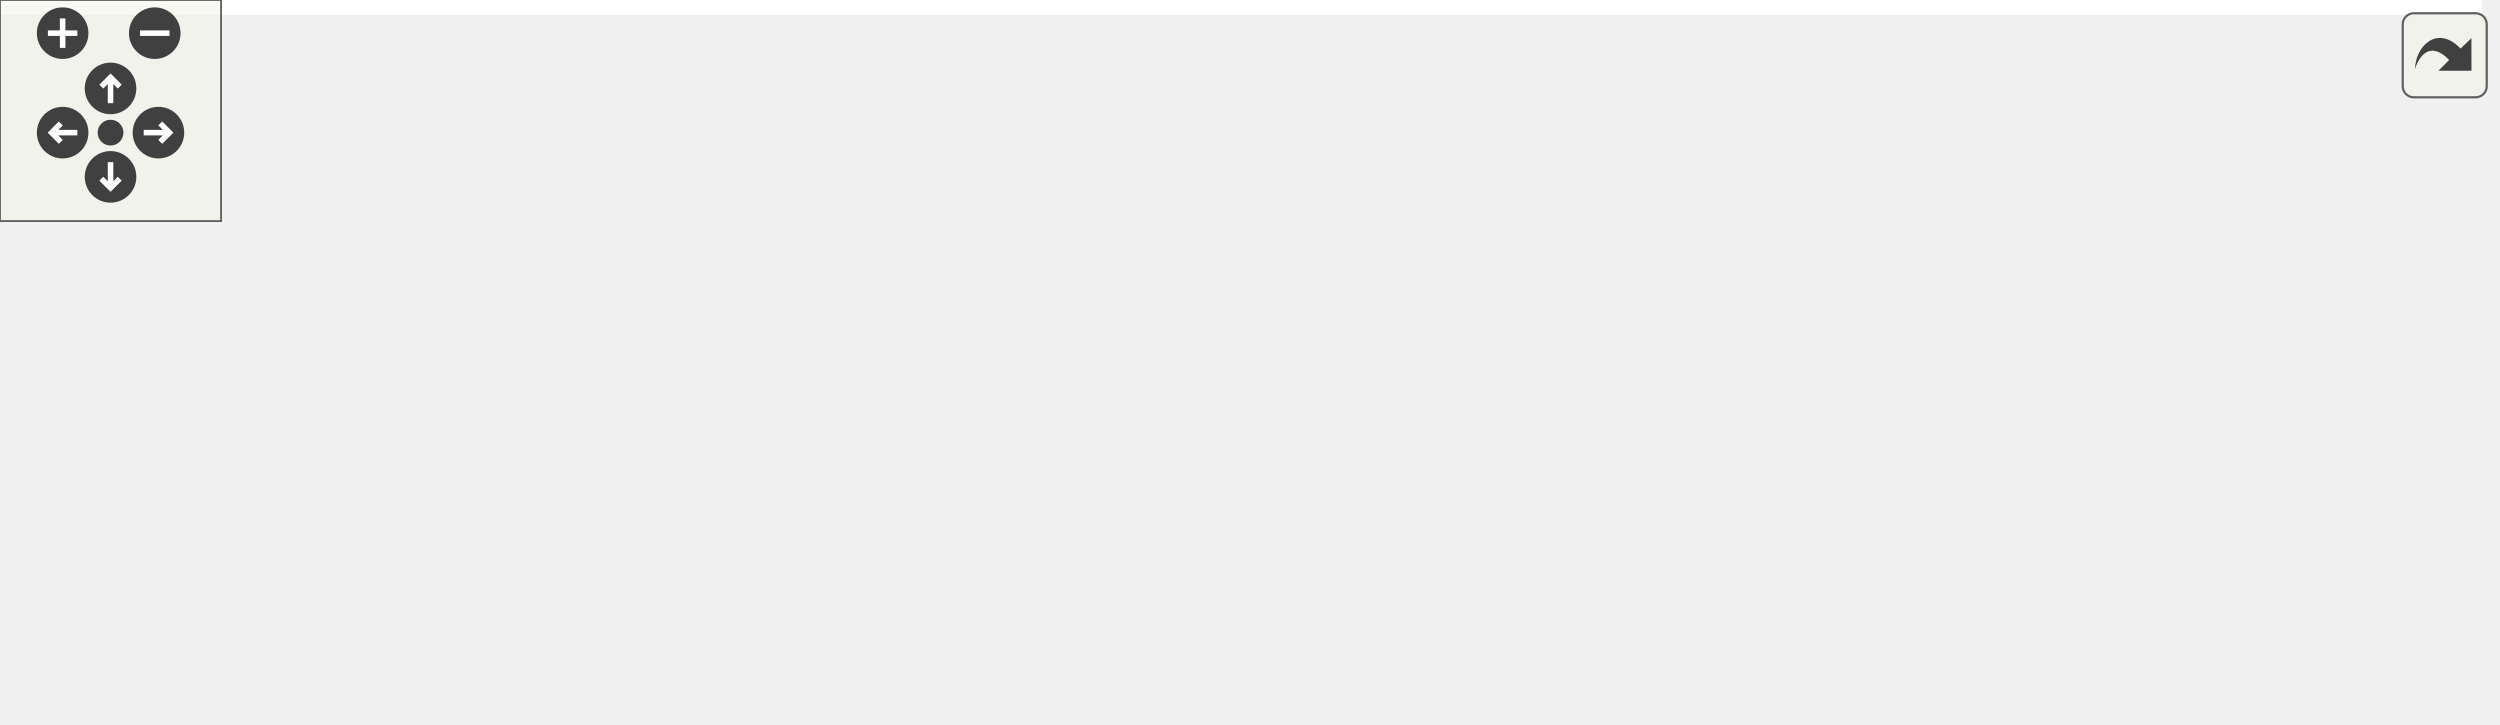
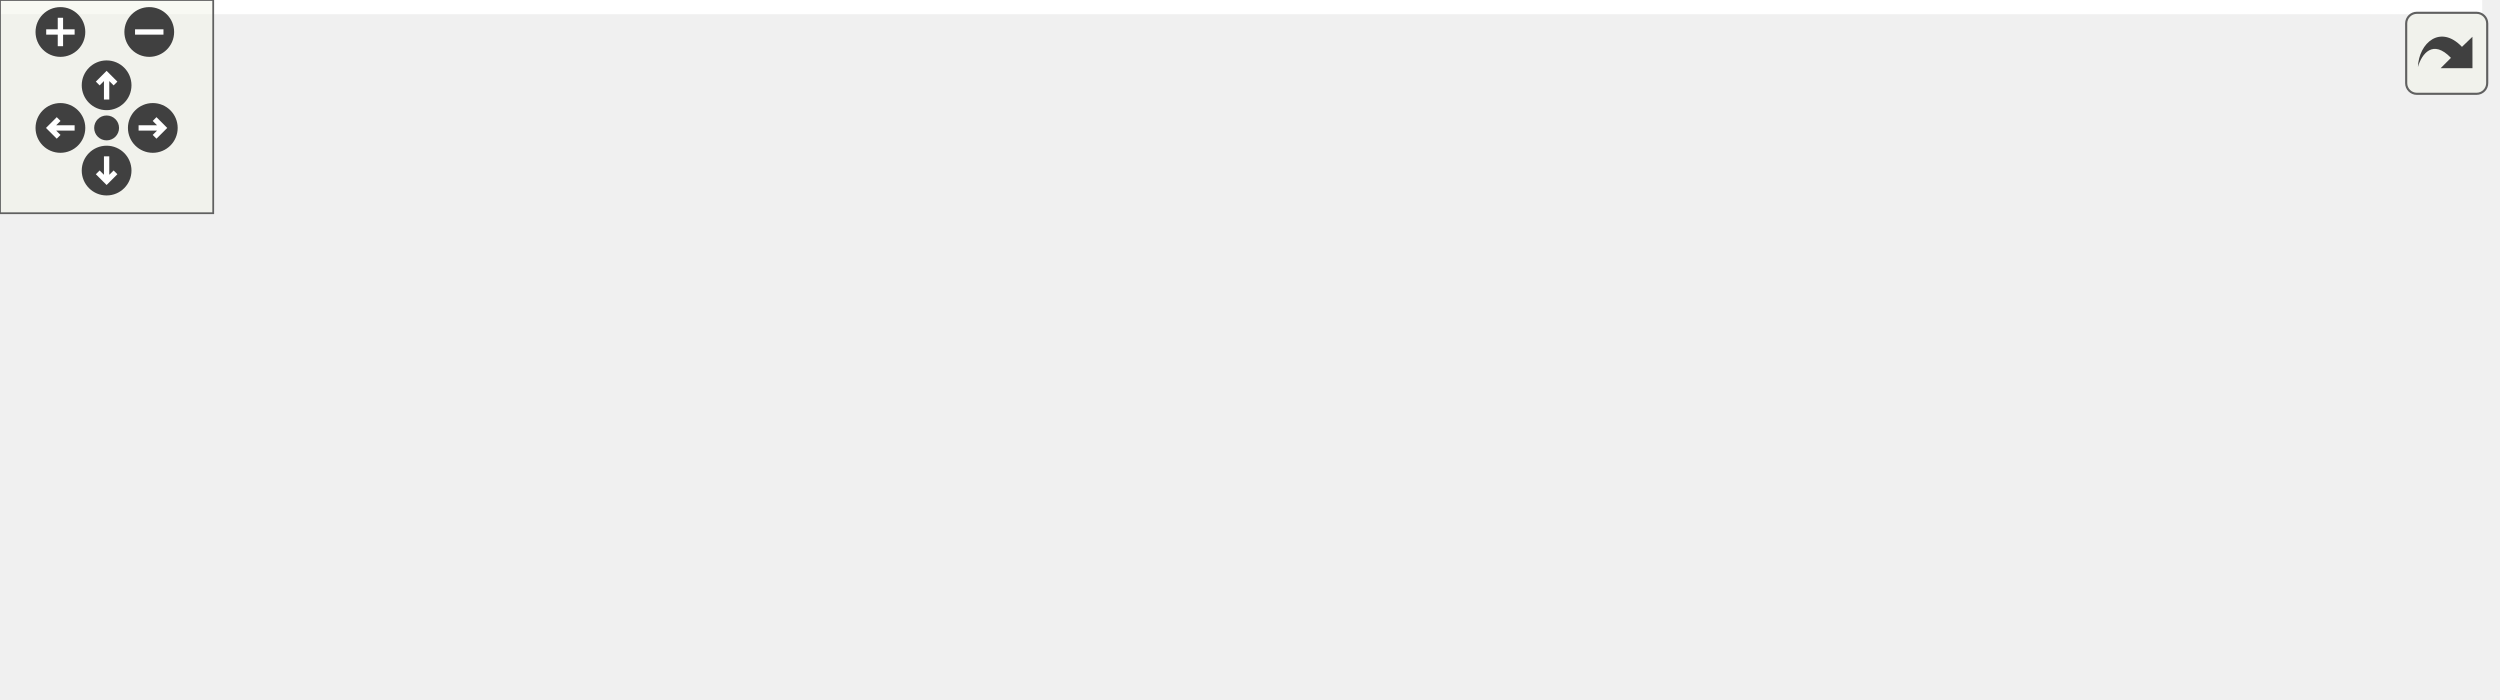
<svg xmlns="http://www.w3.org/2000/svg" xmlns:xlink="http://www.w3.org/1999/xlink" id="main" version="1.1" xml:space="preserve">
  <style type="text/css">
.edge:hover path { stroke: red; }
.edge:hover polygon { stroke: red; fill: red; }
</style>
  <defs>
    <circle id="rim" cx="0" cy="0" r="7" />
    <circle id="rim2" cx="0" cy="0" r="3.5" />
    <g id="zoomPlus">
      <use xlink:href="#rim" fill="#404040">
        <set attributeName="fill" to="#808080" begin="zoomplus.mouseover" end="zoomplus.mouseout" />
      </use>
      <path d="M-4,0h8M0,-4v8" fill="none" stroke="white" stroke-width="1.5" pointer-events="none" />
    </g>
    <g id="zoomMin">
      <use xlink:href="#rim" fill="#404040">
        <set attributeName="fill" to="#808080" begin="zoomminus.mouseover" end="zoomminus.mouseout" />
      </use>
      <path d="M-4,0h8" fill="none" stroke="white" stroke-width="1.5" pointer-events="none" />
    </g>
    <g id="dirArrow">
      <path fill="none" stroke="white" stroke-width="1.5" d="M0,-3.0v7 M-2.5,-0.5L0,-3.0L2.5,-0.5" />
    </g>
    <g id="resetDef">
      <use xlink:href="#rim2" fill="#404040">
        <set attributeName="fill" to="#808080" begin="reset.mouseover" end="reset.mouseout" />
      </use>
    </g>
  </defs>
  <svg id="graph" class="graph">
    <g id="viewport">
-       <polygon fill="#ffffff" stroke="transparent" points="-4,4 -4,-136 673.5,-136 673.5,4 -4,4" />
+       <polygon fill="#ffffff" stroke="transparent" points="-4,4 -4,-136 698.5,-136 698.5,4 -4,4" />
      <g id="node1" class="node">
-         <polygon fill="#bfbfbf" stroke="#000000" points="261.5,-112.5 261.5,-131.5 419.5,-131.5 419.5,-112.5 261.5,-112.5" />
-         <text text-anchor="middle" x="340.5" y="-119.5" font-family="Helvetica,sans-Serif" font-size="10.00" fill="#000000">src/doocsServerTestHelper.cc</text>
+         <polygon fill="#bfbfbf" stroke="#000000" points="323.5,-112.5 323.5,-131.5 481.5,-131.5 481.5,-112.5 323.5,-112.5" />
+         <text text-anchor="middle" x="402.5" y="-119.5" font-family="Helvetica,sans-Serif" font-size="10.00" fill="#000000">src/doocsServerTestHelper.cc</text>
      </g>
      <g id="node2" class="node">
        <polygon fill="#ffffff" stroke="#bfbfbf" points="0,-.5 0,-19.5 55,-19.5 55,-.5 0,-.5" />
        <text text-anchor="middle" x="27.5" y="-7.5" font-family="Helvetica,sans-Serif" font-size="10.00" fill="#000000">signal.h</text>
      </g>
      <g id="edge1" class="edge">
-         <path fill="none" stroke="#191970" d="M294.17,-112.467C258.236,-104.46 207.481,-91.801 164.5,-76 124.601,-61.332 80.695,-39.006 53.607,-24.458" />
-         <polygon fill="#191970" stroke="#191970" points="55.22,-21.351 44.761,-19.661 51.884,-27.505 55.22,-21.351" />
+         <path fill="none" stroke="#191970" d="M325.853,-112.464C278.316,-105.277 216.427,-93.597 163.5,-76 123.132,-62.579 79.36,-39.693 52.678,-24.709" />
+         <polygon fill="#191970" stroke="#191970" points="54.082,-21.481 43.66,-19.578 50.621,-27.566 54.082,-21.481" />
      </g>
      <g id="node3" class="node">
        <polygon fill="#ffffff" stroke="#bfbfbf" points="366.5,-56.5 366.5,-75.5 438.5,-75.5 438.5,-56.5 366.5,-56.5" />
        <text text-anchor="middle" x="402.5" y="-63.5" font-family="Helvetica,sans-Serif" font-size="10.00" fill="#000000">sys/types.h</text>
      </g>
      <g id="edge2" class="edge">
-         <path fill="none" stroke="#191970" d="M351.3,-112.246C360.368,-104.055 373.521,-92.175 384.224,-82.507" />
-         <polygon fill="#191970" stroke="#191970" points="386.749,-84.943 391.824,-75.643 382.057,-79.748 386.749,-84.943" />
+         <path fill="none" stroke="#191970" d="M402.5,-112.246C402.5,-104.938 402.5,-94.694 402.5,-85.705" />
+         <polygon fill="#191970" stroke="#191970" points="406,-85.643 402.5,-75.643 399,-85.643 406,-85.643" />
      </g>
      <g id="node4" class="node">
        <polygon fill="#ffffff" stroke="#bfbfbf" points="456.5,-56.5 456.5,-75.5 504.5,-75.5 504.5,-56.5 456.5,-56.5" />
        <text text-anchor="middle" x="480.5" y="-63.5" font-family="Helvetica,sans-Serif" font-size="10.00" fill="#000000">time.h</text>
      </g>
      <g id="edge3" class="edge">
-         <path fill="none" stroke="#191970" d="M364.567,-112.373C387.343,-103.263 421.734,-89.506 447.149,-79.34" />
-         <polygon fill="#191970" stroke="#191970" points="448.762,-82.465 456.747,-75.501 446.163,-75.965 448.762,-82.465" />
+         <path fill="none" stroke="#191970" d="M416.087,-112.246C427.83,-103.814 445.02,-91.473 458.688,-81.66" />
+         <polygon fill="#191970" stroke="#191970" points="460.987,-84.318 467.069,-75.643 456.905,-78.632 460.987,-84.318" />
      </g>
      <g id="node5" class="node">
        <polygon fill="#ffffff" stroke="#bfbfbf" points="522.5,-56.5 522.5,-75.5 578.5,-75.5 578.5,-56.5 522.5,-56.5" />
        <text text-anchor="middle" x="550.5" y="-63.5" font-family="Helvetica,sans-Serif" font-size="10.00" fill="#000000">unistd.h</text>
      </g>
      <g id="edge4" class="edge">
-         <path fill="none" stroke="#191970" d="M376.628,-112.44C409.583,-103.709 459.891,-90.355 512.396,-76.289" />
-         <polygon fill="#191970" stroke="#191970" points="513.469,-79.625 522.221,-73.656 511.656,-72.864 513.469,-79.625" />
+         <path fill="none" stroke="#191970" d="M427.942,-112.373C452.233,-103.182 489.021,-89.262 515.954,-79.071" />
+         <polygon fill="#191970" stroke="#191970" points="517.276,-82.314 525.39,-75.501 514.798,-75.767 517.276,-82.314" />
      </g>
      <g id="node6" class="node">
        <polygon fill="#ffffff" stroke="#bfbfbf" points="73.5,-.5 73.5,-19.5 129.5,-19.5 129.5,-.5 73.5,-.5" />
        <text text-anchor="middle" x="101.5" y="-7.5" font-family="Helvetica,sans-Serif" font-size="10.00" fill="#000000">eq_fct.h</text>
      </g>
      <g id="edge5" class="edge">
-         <path fill="none" stroke="#191970" d="M303.466,-112.461C275.088,-104.491 235.355,-91.882 202.5,-76 173.063,-61.77 141.973,-40.355 122.191,-25.808" />
-         <polygon fill="#191970" stroke="#191970" points="124.053,-22.831 113.944,-19.658 119.868,-28.442 124.053,-22.831" />
+         <path fill="none" stroke="#191970" d="M334.434,-112.478C294.852,-105.451 244.625,-93.931 202.5,-76 172.082,-63.052 140.781,-40.983 121.247,-25.961" />
+         <polygon fill="#191970" stroke="#191970" points="123.176,-23.026 113.146,-19.613 118.859,-28.536 123.176,-23.026" />
      </g>
      <g id="node7" class="node">
-         <g id="a_node7">
+         <polygon fill="#ffffff" stroke="#bfbfbf" points="596.5,-56.5 596.5,-75.5 694.5,-75.5 694.5,-56.5 596.5,-56.5" />
+         <text text-anchor="middle" x="645.5" y="-63.5" font-family="Helvetica,sans-Serif" font-size="10.00" fill="#000000">doocs/EqFctSvr.h</text>
+       </g>
+       <g id="edge6" class="edge">
+         <path fill="none" stroke="#191970" d="M443.997,-112.437C485.585,-102.853 549.683,-88.081 594.383,-77.78" />
+         <polygon fill="#191970" stroke="#191970" points="595.216,-81.18 604.174,-75.524 593.644,-74.359 595.216,-81.18" />
+       </g>
+       <g id="node8" class="node">
+         <g id="a_node8">
          <a xlink:href="doocs_server_test_helper_8h.html" target="_top" xlink:title="doocsServerTestHelper.h">
            <polygon fill="#ffffff" stroke="#000000" points="211,-56.5 211,-75.5 348,-75.5 348,-56.5 211,-56.5" />
            <text text-anchor="middle" x="279.5" y="-63.5" font-family="Helvetica,sans-Serif" font-size="10.00" fill="#000000">doocsServerTestHelper.h</text>
          </a>
        </g>
      </g>
-       <g id="edge6" class="edge">
-         <path fill="none" stroke="#191970" d="M329.875,-112.246C320.953,-104.055 308.012,-92.175 297.481,-82.507" />
-         <polygon fill="#191970" stroke="#191970" points="299.737,-79.827 290.004,-75.643 295.003,-84.984 299.737,-79.827" />
-       </g>
-       <g id="edge11" class="edge">
+       <g id="edge7" class="edge">
+         <path fill="none" stroke="#191970" d="M381.356,-112.373C361.611,-103.384 331.93,-89.871 309.695,-79.747" />
+         <polygon fill="#191970" stroke="#191970" points="310.92,-76.459 300.368,-75.501 308.019,-82.83 310.92,-76.459" />
+       </g>
+       <g id="edge12" class="edge">
        <path fill="none" stroke="#191970" d="M231.514,-56.495C190.052,-48.11 128.3,-35.215 65.436,-20.133" />
        <polygon fill="#191970" stroke="#191970" points="65.882,-16.641 55.34,-17.694 64.238,-23.445 65.882,-16.641" />
      </g>
-       <g id="edge14" class="edge">
+       <g id="edge15" class="edge">
        <path fill="none" stroke="#191970" d="M248.901,-56.373C218.543,-46.823 171.956,-32.166 139.302,-21.893" />
        <polygon fill="#191970" stroke="#191970" points="140.238,-18.518 129.649,-18.856 138.137,-25.195 140.238,-18.518" />
      </g>
-       <g id="node8" class="node">
+       <g id="node9" class="node">
        <polygon fill="#ffffff" stroke="#bfbfbf" points="253.5,-.5 253.5,-19.5 305.5,-19.5 305.5,-.5 253.5,-.5" />
        <text text-anchor="middle" x="279.5" y="-7.5" font-family="Helvetica,sans-Serif" font-size="10.00" fill="#000000">cassert</text>
      </g>
-       <g id="edge7" class="edge">
+       <g id="edge8" class="edge">
        <path fill="none" stroke="#191970" d="M279.5,-56.245C279.5,-48.938 279.5,-38.694 279.5,-29.705" />
        <polygon fill="#191970" stroke="#191970" points="283,-29.643 279.5,-19.643 276,-29.643 283,-29.643" />
      </g>
-       <g id="node9" class="node">
+       <g id="node10" class="node">
        <polygon fill="#ffffff" stroke="#bfbfbf" points="323.5,-.5 323.5,-19.5 373.5,-19.5 373.5,-.5 323.5,-.5" />
        <text text-anchor="middle" x="348.5" y="-7.5" font-family="Helvetica,sans-Serif" font-size="10.00" fill="#000000">atomic</text>
      </g>
-       <g id="edge8" class="edge">
+       <g id="edge9" class="edge">
        <path fill="none" stroke="#191970" d="M291.519,-56.245C301.71,-47.975 316.536,-35.942 328.511,-26.223" />
        <polygon fill="#191970" stroke="#191970" points="331.06,-28.662 336.619,-19.643 326.649,-23.227 331.06,-28.662" />
      </g>
-       <g id="node10" class="node">
+       <g id="node11" class="node">
        <polygon fill="#ffffff" stroke="#bfbfbf" points="391.5,-.5 391.5,-19.5 437.5,-19.5 437.5,-.5 391.5,-.5" />
        <text text-anchor="middle" x="414.5" y="-7.5" font-family="Helvetica,sans-Serif" font-size="10.00" fill="#000000">future</text>
      </g>
-       <g id="edge9" class="edge">
+       <g id="edge10" class="edge">
        <path fill="none" stroke="#191970" d="M302.707,-56.373C324.67,-47.263 357.833,-33.506 382.34,-23.34" />
        <polygon fill="#191970" stroke="#191970" points="383.7,-26.566 391.596,-19.501 381.018,-20.1 383.7,-26.566" />
      </g>
-       <g id="node11" class="node">
+       <g id="node12" class="node">
        <polygon fill="#ffffff" stroke="#bfbfbf" points="455.5,-.5 455.5,-19.5 503.5,-19.5 503.5,-.5 455.5,-.5" />
        <text text-anchor="middle" x="479.5" y="-7.5" font-family="Helvetica,sans-Serif" font-size="10.00" fill="#000000">mutex</text>
      </g>
-       <g id="edge10" class="edge">
+       <g id="edge11" class="edge">
        <path fill="none" stroke="#191970" d="M315.084,-56.48C346.894,-47.907 395.018,-34.785 445.57,-20.222" />
        <polygon fill="#191970" stroke="#191970" points="446.736,-23.529 455.37,-17.389 444.792,-16.804 446.736,-23.529" />
      </g>
-       <g id="node12" class="node">
+       <g id="node13" class="node">
        <polygon fill="#ffffff" stroke="#bfbfbf" points="522,-.5 522,-19.5 591,-19.5 591,-.5 522,-.5" />
        <text text-anchor="middle" x="556.5" y="-7.5" font-family="Helvetica,sans-Serif" font-size="10.00" fill="#000000">type_traits</text>
      </g>
-       <g id="edge12" class="edge">
+       <g id="edge13" class="edge">
        <path fill="none" stroke="#191970" d="M330.036,-56.454C375.074,-47.85 443.041,-34.627 511.787,-20.106" />
        <polygon fill="#191970" stroke="#191970" points="512.877,-23.453 521.933,-17.954 511.425,-16.605 512.877,-23.453" />
      </g>
-       <g id="node13" class="node">
+       <g id="node14" class="node">
        <polygon fill="#ffffff" stroke="#bfbfbf" points="609.5,-.5 609.5,-19.5 669.5,-19.5 669.5,-.5 609.5,-.5" />
        <text text-anchor="middle" x="639.5" y="-7.5" font-family="Helvetica,sans-Serif" font-size="10.00" fill="#000000">iostream</text>
      </g>
-       <g id="edge13" class="edge">
+       <g id="edge14" class="edge">
        <path fill="none" stroke="#191970" d="M348.301,-57.033C423.283,-47.113 539.53,-31.262 599.221,-20.046" />
        <polygon fill="#191970" stroke="#191970" points="600.193,-23.423 609.341,-18.078 598.856,-16.552 600.193,-23.423" />
      </g>
-       <g id="node14" class="node">
+       <g id="node15" class="node">
        <polygon fill="#ffffff" stroke="#bfbfbf" points="147.5,-.5 147.5,-19.5 235.5,-19.5 235.5,-.5 147.5,-.5" />
        <text text-anchor="middle" x="191.5" y="-7.5" font-family="Helvetica,sans-Serif" font-size="10.00" fill="#000000">doocs/Server.h</text>
      </g>
-       <g id="edge15" class="edge">
+       <g id="edge16" class="edge">
        <path fill="none" stroke="#191970" d="M264.172,-56.245C250.67,-47.653 230.788,-35.001 215.231,-25.102" />
        <polygon fill="#191970" stroke="#191970" points="216.969,-22.059 206.653,-19.643 213.21,-27.964 216.969,-22.059" />
      </g>
    </g>
  </svg>
  <g id="navigator" transform="translate(0 0)" fill="#404254">
    <rect fill="#f2f5e9" fill-opacity="0.5" stroke="#606060" stroke-width=".5" x="0" y="0" width="60" height="60" />
    <use id="zoomplus" xlink:href="#zoomPlus" x="17" y="9" />
    <use id="zoomminus" xlink:href="#zoomMin" x="42" y="9" />
    <use id="reset" xlink:href="#resetDef" x="30" y="36" />
    <g id="arrowUp" xlink:href="#dirArrow" transform="translate(30 24)">
      <use xlink:href="#rim" fill="#404040">
        <set attributeName="fill" to="#808080" begin="arrowUp.mouseover" end="arrowUp.mouseout" />
      </use>
      <path fill="none" stroke="white" stroke-width="1.5" d="M0,-3.0v7 M-2.5,-0.5L0,-3.0L2.5,-0.5" />
    </g>
    <g id="arrowRight" xlink:href="#dirArrow" transform="rotate(90) translate(36 -43)">
      <use xlink:href="#rim" fill="#404040">
        <set attributeName="fill" to="#808080" begin="arrowRight.mouseover" end="arrowRight.mouseout" />
      </use>
      <path fill="none" stroke="white" stroke-width="1.5" d="M0,-3.0v7 M-2.5,-0.5L0,-3.0L2.5,-0.5" />
    </g>
    <g id="arrowDown" xlink:href="#dirArrow" transform="rotate(180) translate(-30 -48)">
      <use xlink:href="#rim" fill="#404040">
        <set attributeName="fill" to="#808080" begin="arrowDown.mouseover" end="arrowDown.mouseout" />
      </use>
      <path fill="none" stroke="white" stroke-width="1.5" d="M0,-3.0v7 M-2.5,-0.5L0,-3.0L2.5,-0.5" />
    </g>
    <g id="arrowLeft" xlink:href="#dirArrow" transform="rotate(270) translate(-36 17)">
      <use xlink:href="#rim" fill="#404040">
        <set attributeName="fill" to="#808080" begin="arrowLeft.mouseover" end="arrowLeft.mouseout" />
      </use>
      <path fill="none" stroke="white" stroke-width="1.5" d="M0,-3.0v7 M-2.5,-0.5L0,-3.0L2.5,-0.5" />
    </g>
  </g>
  <svg viewBox="0 0 15 15" width="100%" height="30px" preserveAspectRatio="xMaxYMin meet">
    <g id="arrow_out" transform="scale(0.3 0.3)">
      <a xlink:href="doocs_server_test_helper_8cc__incl_org.svg" target="_base">
        <rect id="button" ry="5" rx="5" y="6" x="6" height="38" width="38" fill="#f2f5e9" fill-opacity="0.5" stroke="#606060" stroke-width="1.0" />
        <path id="arrow" d="M 11.5,31.437 C 11.94,20.098 22.043,11.323 32.159,21.979 L 37.069,17.246 C 37.069,17.246 37.088,32 37.088,32 L 22.16,31.978 C 22.16,31.978 26.998,27.14 26.998,27.14 C 18.529,18.264 13.292,25.23 11.5,31.437 z" style="fill:#404040;" />
      </a>
    </g>
  </svg>
</svg>
